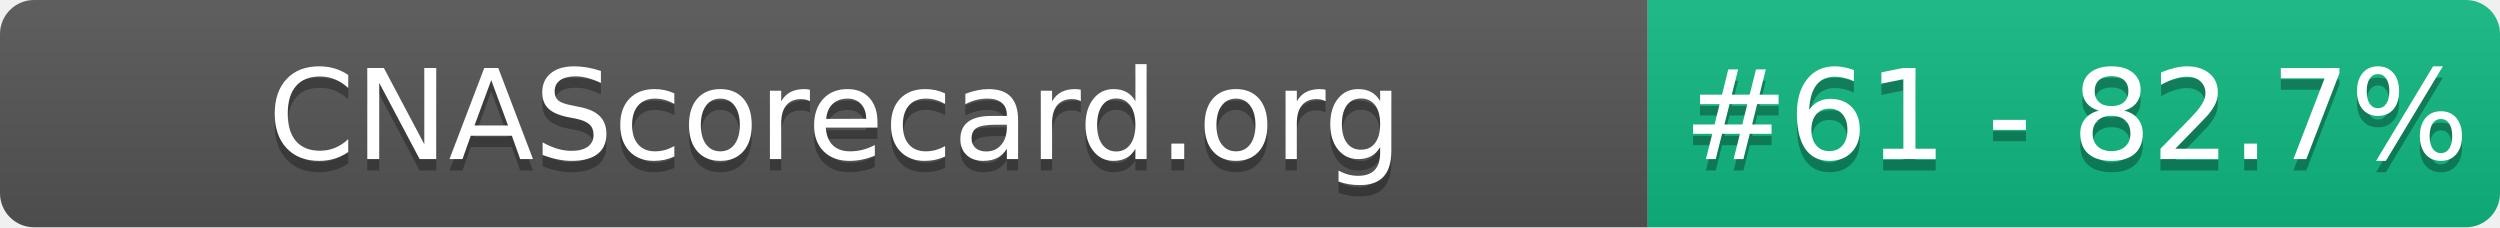
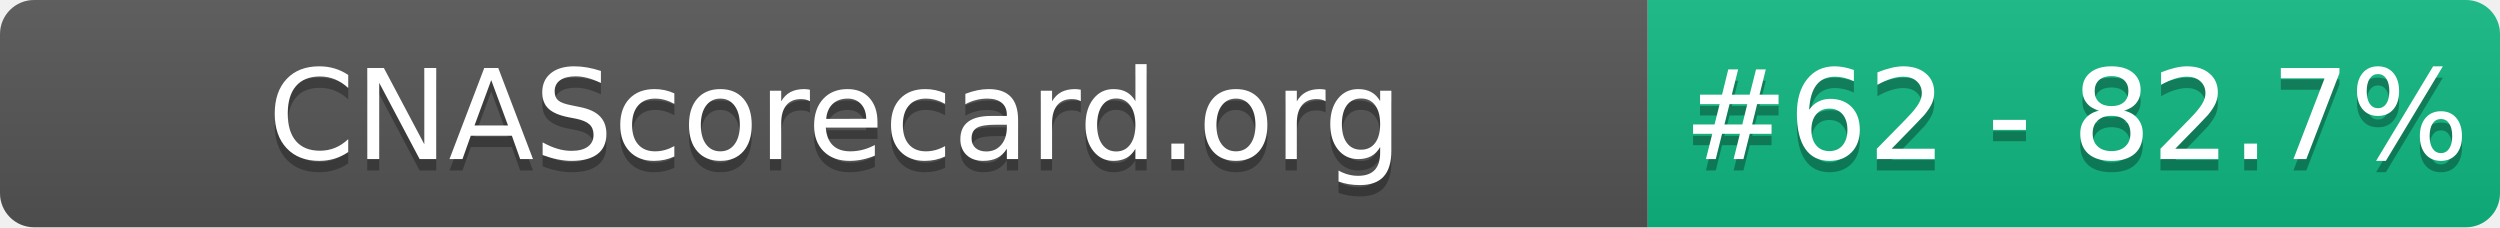
- <svg xmlns="http://www.w3.org/2000/svg" width="220" height="20" role="img" aria-label="CNAScorecard.org: #61 - 82.7%">
+ <svg xmlns="http://www.w3.org/2000/svg" width="220" height="20" role="img" aria-label="CNAScorecard.org: #62 - 82.7%">
  <linearGradient id="s" x2="0" y2="100%">
    <stop offset="0" stop-color="#bbb" stop-opacity=".1" />
    <stop offset="1" stop-opacity=".1" />
  </linearGradient>
  <clipPath id="r">
    <rect width="220" height="20" rx="3" fill="#fff" />
  </clipPath>
  <g clip-path="url(#r)">
    <rect width="145" height="20" fill="#555" />
    <rect x="145" width="75" height="20" fill="#10B981" />
    <rect width="220" height="20" fill="url(#s)" />
  </g>
  <g fill="#fff" text-anchor="middle" font-family="Verdana,Geneva,DejaVu Sans,sans-serif" text-rendering="geometricPrecision" font-size="110">
    <text aria-hidden="true" x="735" y="150" fill="#010101" fill-opacity=".3" transform="scale(.1)" textLength="1350">CNAScorecard.org</text>
    <text x="735" y="140" transform="scale(.1)" fill="#fff" textLength="1350">CNAScorecard.org</text>
-     <text aria-hidden="true" x="1827" y="150" fill="#010101" fill-opacity=".3" transform="scale(.1)" textLength="605">#61 - 82.7%</text>
-     <text x="1827" y="140" transform="scale(.1)" fill="#fff" textLength="605">#61 - 82.7%</text>
+     <text aria-hidden="true" x="1827" y="150" fill="#010101" fill-opacity=".3" transform="scale(.1)" textLength="605">#62 - 82.7%</text>
+     <text x="1827" y="140" transform="scale(.1)" fill="#fff" textLength="605">#62 - 82.7%</text>
  </g>
</svg>
